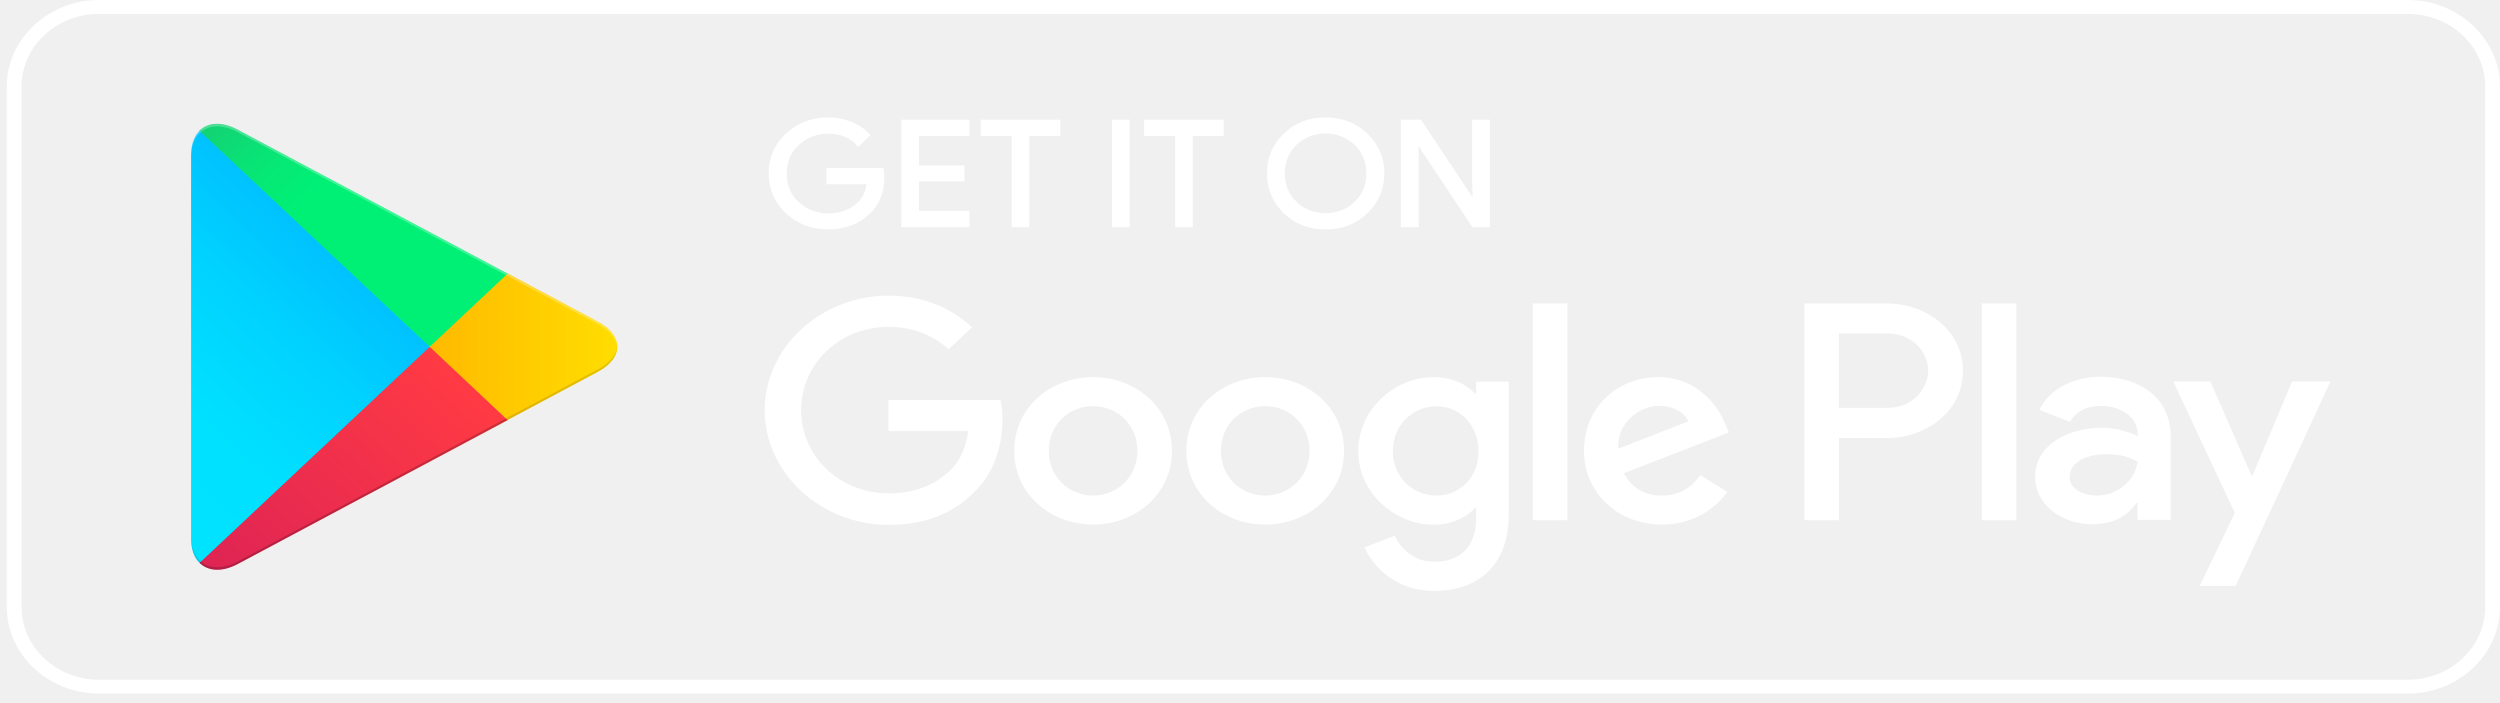
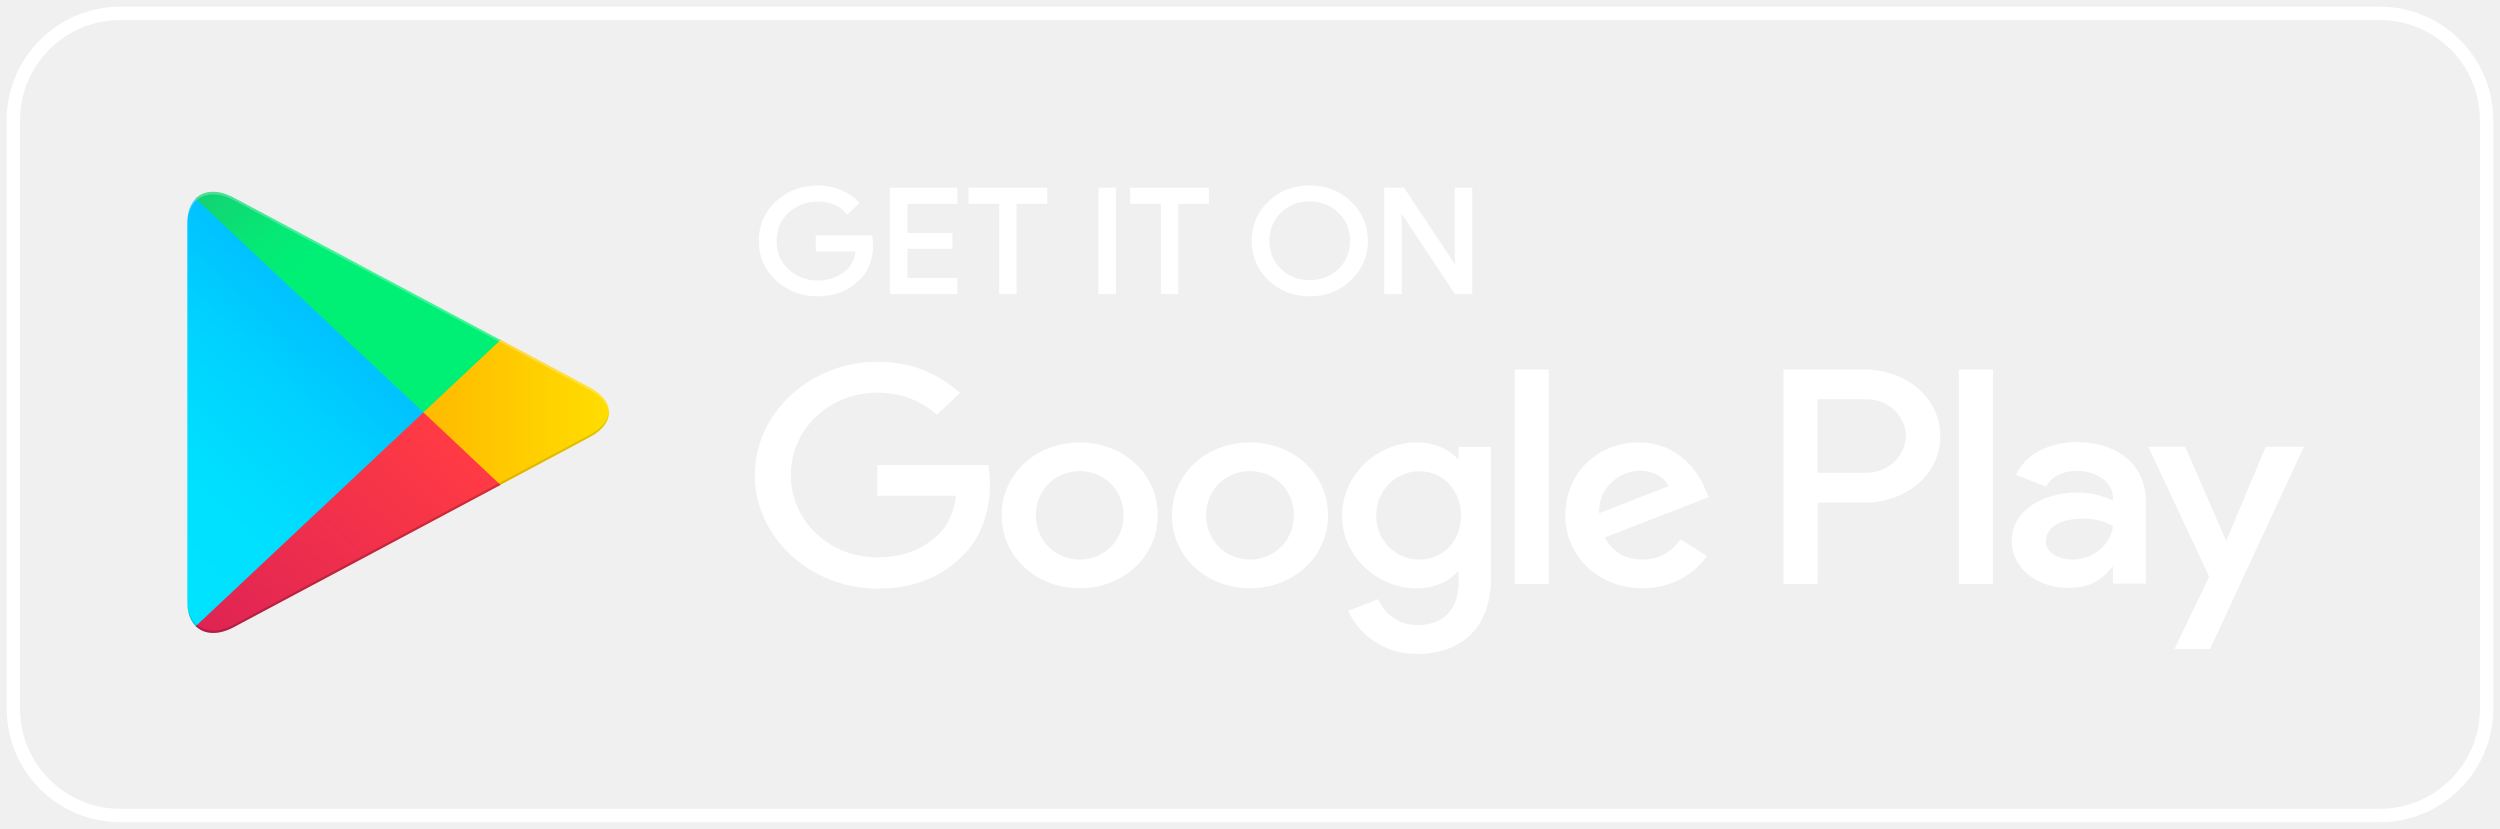
- <svg xmlns="http://www.w3.org/2000/svg" width="185" height="52" viewBox="0 0 185 52" fill="none">
-   <path d="M178.167 1.027C181.338 1.027 183.907 3.439 183.907 6.416V44.911C183.907 47.888 181.338 50.3 178.167 50.3H7.334C4.163 50.3 1.594 47.888 1.594 44.911V6.416C1.594 3.439 4.163 1.027 7.334 1.027H178.167ZM178.167 0H7.334C3.575 0 0.5 2.888 0.5 6.416V44.911C0.5 48.439 3.575 51.326 7.334 51.326H178.167C181.925 51.326 185 48.439 185 44.911V6.416C185 2.888 181.925 0 178.167 0Z" fill="white" />
-   <path d="M65.308 13.141C65.308 14.219 64.966 15.078 64.283 15.707C63.517 16.464 62.506 16.849 61.276 16.849C60.087 16.849 59.09 16.464 58.256 15.694C57.422 14.924 57.012 13.962 57.012 12.833C57.012 11.691 57.422 10.741 58.256 9.971C59.09 9.201 60.087 8.816 61.276 8.816C61.864 8.816 62.424 8.919 62.957 9.137C63.49 9.355 63.914 9.638 64.242 9.997L63.517 10.677C62.971 10.074 62.233 9.766 61.276 9.766C60.415 9.766 59.663 10.048 59.035 10.626C58.406 11.19 58.092 11.934 58.092 12.845C58.092 13.757 58.406 14.501 59.035 15.065C59.663 15.63 60.415 15.925 61.276 15.925C62.192 15.925 62.957 15.643 63.572 15.065C63.968 14.693 64.201 14.167 64.255 13.5H61.276V12.563H65.253C65.281 12.768 65.308 12.961 65.308 13.141Z" fill="white" stroke="white" stroke-width="0.257" stroke-miterlimit="10" />
-   <path d="M71.608 9.933H67.877V12.371H71.239V13.295H67.877V15.733H71.608V16.682H66.825V8.983H71.608V9.933Z" fill="white" stroke="white" stroke-width="0.257" stroke-miterlimit="10" />
-   <path d="M76.049 16.682H74.997V9.933H72.701V8.983H78.332V9.933H76.036V16.682H76.049Z" fill="white" stroke="white" stroke-width="0.257" stroke-miterlimit="10" />
-   <path d="M82.418 16.682V8.983H83.47V16.682H82.418Z" fill="white" stroke="white" stroke-width="0.257" stroke-miterlimit="10" />
-   <path d="M88.145 16.682H87.093V9.933H84.797V8.983H90.427V9.933H88.131V16.682H88.145Z" fill="white" stroke="white" stroke-width="0.257" stroke-miterlimit="10" />
-   <path d="M101.1 15.681C100.294 16.463 99.296 16.848 98.094 16.848C96.891 16.848 95.893 16.463 95.087 15.681C94.281 14.898 93.884 13.948 93.884 12.832C93.884 11.716 94.281 10.754 95.087 9.984C95.893 9.201 96.891 8.816 98.094 8.816C99.283 8.816 100.28 9.201 101.1 9.984C101.907 10.766 102.317 11.716 102.317 12.832C102.303 13.961 101.907 14.911 101.1 15.681ZM95.866 15.039C96.467 15.617 97.219 15.899 98.094 15.899C98.968 15.899 99.72 15.617 100.321 15.039C100.923 14.462 101.237 13.73 101.237 12.832C101.237 11.934 100.936 11.203 100.321 10.625C99.72 10.048 98.968 9.753 98.094 9.753C97.219 9.753 96.467 10.035 95.866 10.612C95.265 11.203 94.95 11.934 94.95 12.832C94.95 13.73 95.265 14.462 95.866 15.039Z" fill="white" stroke="white" stroke-width="0.257" stroke-miterlimit="10" />
-   <path d="M103.793 16.682V8.983H105.078L109.068 14.976H109.109L109.068 13.487V8.983H110.121V16.682H109.027L104.859 10.408H104.818L104.859 11.896V16.682H103.793Z" fill="white" stroke="white" stroke-width="0.257" stroke-miterlimit="10" />
-   <path d="M93.625 27.909C90.413 27.909 87.79 30.206 87.79 33.362C87.79 36.506 90.413 38.816 93.625 38.816C96.837 38.816 99.461 36.506 99.461 33.362C99.461 30.206 96.837 27.909 93.625 27.909ZM93.625 36.673C91.862 36.673 90.345 35.312 90.345 33.362C90.345 31.399 91.862 30.052 93.625 30.052C95.388 30.052 96.905 31.399 96.905 33.362C96.905 35.312 95.374 36.673 93.625 36.673ZM80.888 27.909C77.676 27.909 75.052 30.206 75.052 33.362C75.052 36.506 77.676 38.816 80.888 38.816C84.1 38.816 86.724 36.506 86.724 33.362C86.724 30.206 84.1 27.909 80.888 27.909ZM80.888 36.673C79.125 36.673 77.608 35.312 77.608 33.362C77.608 31.399 79.125 30.052 80.888 30.052C82.651 30.052 84.168 31.399 84.168 33.362C84.168 35.312 82.651 36.673 80.888 36.673ZM65.745 29.59V31.899H71.649C71.472 33.195 71.007 34.158 70.31 34.812C69.449 35.62 68.11 36.506 65.759 36.506C62.124 36.506 59.281 33.76 59.281 30.347C59.281 26.933 62.124 24.188 65.759 24.188C67.713 24.188 69.148 24.906 70.201 25.843L71.936 24.213C70.46 22.892 68.506 21.878 65.745 21.878C60.771 21.878 56.589 25.676 56.589 30.36C56.589 35.03 60.771 38.841 65.745 38.841C68.438 38.841 70.46 38.02 72.046 36.467C73.672 34.94 74.178 32.785 74.178 31.052C74.178 30.514 74.137 30.013 74.041 29.602H65.745V29.59ZM127.669 31.386C127.19 30.167 125.714 27.909 122.694 27.909C119.701 27.909 117.214 30.116 117.214 33.362C117.214 36.416 119.674 38.816 122.981 38.816C125.646 38.816 127.19 37.288 127.819 36.403L125.837 35.158C125.181 36.069 124.279 36.673 122.981 36.673C121.683 36.673 120.753 36.108 120.166 35.017L127.942 32.002L127.669 31.386ZM119.742 33.208C119.674 31.104 121.478 30.026 122.776 30.026C123.787 30.026 124.648 30.501 124.935 31.181L119.742 33.208ZM113.428 38.495H115.984V22.455H113.428V38.495ZM109.246 29.128H109.15C108.576 28.486 107.483 27.909 106.089 27.909C103.178 27.909 100.513 30.308 100.513 33.388C100.513 36.442 103.178 38.828 106.089 38.828C107.469 38.828 108.576 38.251 109.15 37.584H109.232V38.366C109.232 40.458 108.043 41.574 106.13 41.574C104.572 41.574 103.602 40.522 103.205 39.637L100.978 40.509C101.62 41.959 103.315 43.73 106.13 43.73C109.123 43.73 111.651 42.075 111.651 38.046V28.242H109.232V29.128H109.246ZM106.308 36.673C104.545 36.673 103.069 35.287 103.069 33.388C103.069 31.463 104.545 30.064 106.308 30.064C108.043 30.064 109.41 31.476 109.41 33.388C109.424 35.287 108.057 36.673 106.308 36.673ZM139.641 22.455H133.532V38.495H136.087V32.413H139.654C142.483 32.413 145.258 30.488 145.258 27.434C145.258 24.38 142.456 22.455 139.641 22.455ZM139.695 30.18H136.074V24.675H139.695C141.609 24.675 142.688 26.164 142.688 27.421C142.688 28.679 141.609 30.18 139.695 30.18ZM155.467 27.883C153.622 27.883 151.708 28.653 150.916 30.334L153.184 31.219C153.663 30.334 154.565 30.039 155.508 30.039C156.833 30.039 158.173 30.783 158.186 32.105V32.271C157.722 32.028 156.738 31.655 155.521 31.655C153.075 31.655 150.601 32.913 150.601 35.261C150.601 37.404 152.597 38.79 154.838 38.79C156.546 38.79 157.503 38.071 158.091 37.224H158.173V38.469H160.633V32.323C160.646 29.474 158.378 27.883 155.467 27.883ZM155.152 36.673C154.319 36.673 153.157 36.275 153.157 35.312C153.157 34.081 154.606 33.606 155.863 33.606C156.984 33.606 157.517 33.837 158.186 34.145C157.995 35.62 156.628 36.673 155.152 36.673ZM169.612 28.23L166.687 35.184H166.605L163.571 28.23H160.824L165.375 37.956L162.778 43.358H165.443L172.454 28.23H169.612ZM146.652 38.495H149.207V22.455H146.652V38.495Z" fill="white" />
-   <path d="M14.769 9.675C14.372 10.073 14.14 10.689 14.14 11.472V39.855C14.14 40.651 14.372 41.266 14.769 41.651L14.864 41.741L31.797 25.856V25.663V25.471L14.864 9.585L14.769 9.675Z" fill="url(#paint0_linear_479_2314)" />
-   <path d="M37.444 31.155L31.799 25.856V25.663V25.471L37.444 20.171L37.566 20.235L44.249 23.803C46.163 24.816 46.163 26.485 44.249 27.511L37.566 31.078L37.444 31.155Z" fill="url(#paint1_linear_479_2314)" />
-   <path d="M37.566 31.091L31.798 25.664L14.77 41.652C15.398 42.28 16.437 42.357 17.612 41.729L37.566 31.091Z" fill="url(#paint2_linear_479_2314)" />
-   <path d="M37.565 20.248L17.598 9.598C16.423 8.97 15.384 9.047 14.756 9.675L31.798 25.663L37.565 20.248Z" fill="url(#paint3_linear_479_2314)" />
-   <path opacity="0.2" d="M37.441 30.963L17.598 41.549C16.491 42.139 15.493 42.101 14.864 41.562L14.769 41.651L14.864 41.741C15.507 42.28 16.491 42.319 17.598 41.728L37.564 31.078L37.441 30.963Z" fill="black" />
-   <path opacity="0.12" d="M14.767 41.472C14.371 41.074 14.139 40.458 14.139 39.675V39.868C14.139 40.663 14.371 41.279 14.767 41.664L14.863 41.574L14.767 41.472Z" fill="black" />
-   <path opacity="0.12" d="M44.249 27.332L37.429 30.963L37.552 31.078L44.235 27.511C45.192 26.998 45.67 26.331 45.67 25.664C45.602 26.267 45.123 26.87 44.249 27.332Z" fill="black" />
-   <path opacity="0.25" d="M17.598 9.779L44.248 23.996C45.109 24.458 45.601 25.049 45.683 25.664C45.683 24.997 45.205 24.317 44.248 23.817L17.598 9.599C15.685 8.586 14.127 9.433 14.127 11.486V11.678C14.127 9.612 15.699 8.765 17.598 9.779Z" fill="white" />
+ <svg xmlns="http://www.w3.org/2000/svg" width="187" height="62" viewBox="0 0 187 62" fill="none">
+   <path d="M65.181 18.325C65.181 19.402 64.839 20.262 64.156 20.891C63.391 21.648 62.379 22.033 61.149 22.033C59.96 22.033 58.963 21.648 58.129 20.878C57.295 20.108 56.885 19.146 56.885 18.017C56.885 16.875 57.295 15.925 58.129 15.155C58.963 14.385 59.96 14.001 61.149 14.001C61.737 14.001 62.297 14.103 62.83 14.321C63.363 14.539 63.787 14.822 64.115 15.181L63.391 15.861C62.844 15.258 62.106 14.95 61.149 14.95C60.288 14.95 59.537 15.232 58.908 15.81C58.279 16.374 57.965 17.119 57.965 18.03C57.965 18.941 58.279 19.685 58.908 20.249C59.537 20.814 60.288 21.109 61.149 21.109C62.065 21.109 62.83 20.827 63.445 20.249C63.842 19.877 64.074 19.351 64.129 18.684H61.149V17.747H65.126C65.154 17.953 65.181 18.145 65.181 18.325Z" fill="white" stroke="white" stroke-width="0.257" stroke-miterlimit="10" />
+   <path d="M71.481 15.117H67.75V17.555H71.112V18.479H67.75V20.917H71.481V21.866H66.698V14.168H71.481V15.117Z" fill="white" stroke="white" stroke-width="0.257" stroke-miterlimit="10" />
+   <path d="M75.922 21.866H74.87V15.117H72.574V14.168H78.205V15.117H75.909V21.866H75.922Z" fill="white" stroke="white" stroke-width="0.257" stroke-miterlimit="10" />
+   <path d="M82.291 21.866V14.168H83.343V21.866H82.291Z" fill="white" stroke="white" stroke-width="0.257" stroke-miterlimit="10" />
+   <path d="M88.018 21.866H86.966V15.117H84.67V14.168H90.3V15.117H88.004V21.866H88.018Z" fill="white" stroke="white" stroke-width="0.257" stroke-miterlimit="10" />
+   <path d="M100.973 20.865C100.167 21.648 99.169 22.032 97.967 22.032C96.764 22.032 95.766 21.648 94.96 20.865C94.154 20.082 93.757 19.133 93.757 18.016C93.757 16.9 94.154 15.938 94.96 15.168C95.766 14.385 96.764 14 97.967 14C99.156 14 100.153 14.385 100.973 15.168C101.78 15.95 102.19 16.9 102.19 18.016C102.176 19.145 101.78 20.095 100.973 20.865ZM95.739 20.223C96.34 20.801 97.092 21.083 97.967 21.083C98.841 21.083 99.593 20.801 100.194 20.223C100.796 19.646 101.11 18.915 101.11 18.016C101.11 17.118 100.809 16.387 100.194 15.809C99.593 15.232 98.841 14.937 97.967 14.937C97.092 14.937 96.34 15.219 95.739 15.796C95.138 16.387 94.823 17.118 94.823 18.016C94.823 18.915 95.138 19.646 95.739 20.223Z" fill="white" stroke="white" stroke-width="0.257" stroke-miterlimit="10" />
+   <path d="M103.666 21.866V14.168H104.951L108.941 20.16H108.982L108.941 18.671V14.168H109.994V21.866H108.9L104.732 15.592H104.691L104.732 17.08V21.866H103.666Z" fill="white" stroke="white" stroke-width="0.257" stroke-miterlimit="10" />
+   <path d="M93.498 33.093C90.286 33.093 87.662 35.39 87.662 38.546C87.662 41.69 90.286 44 93.498 44C96.71 44 99.334 41.69 99.334 38.546C99.334 35.39 96.71 33.093 93.498 33.093ZM93.498 41.857C91.735 41.857 90.218 40.497 90.218 38.546C90.218 36.583 91.735 35.236 93.498 35.236C95.261 35.236 96.778 36.583 96.778 38.546C96.778 40.497 95.247 41.857 93.498 41.857ZM80.761 33.093C77.549 33.093 74.925 35.39 74.925 38.546C74.925 41.69 77.549 44 80.761 44C83.972 44 86.596 41.69 86.596 38.546C86.596 35.39 83.972 33.093 80.761 33.093ZM80.761 41.857C78.998 41.857 77.481 40.497 77.481 38.546C77.481 36.583 78.998 35.236 80.761 35.236C82.524 35.236 84.041 36.583 84.041 38.546C84.041 40.497 82.524 41.857 80.761 41.857ZM65.618 34.774V37.083H71.522C71.344 38.379 70.88 39.342 70.183 39.996C69.322 40.804 67.982 41.69 65.632 41.69C61.996 41.69 59.154 38.944 59.154 35.531C59.154 32.118 61.996 29.372 65.632 29.372C67.586 29.372 69.021 30.09 70.073 31.027L71.809 29.397C70.333 28.076 68.379 27.062 65.618 27.062C60.643 27.062 56.461 30.86 56.461 35.544C56.461 40.214 60.643 44.025 65.618 44.025C68.31 44.025 70.333 43.204 71.918 41.651C73.545 40.124 74.05 37.969 74.05 36.236C74.05 35.698 74.009 35.197 73.914 34.787H65.618V34.774ZM127.542 36.57C127.063 35.351 125.587 33.093 122.567 33.093C119.574 33.093 117.087 35.3 117.087 38.546C117.087 41.6 119.547 44 122.854 44C125.519 44 127.063 42.473 127.692 41.587L125.71 40.343C125.054 41.254 124.152 41.857 122.854 41.857C121.556 41.857 120.626 41.292 120.039 40.202L127.815 37.186L127.542 36.57ZM119.615 38.392C119.547 36.288 121.351 35.21 122.649 35.21C123.66 35.21 124.521 35.685 124.808 36.365L119.615 38.392ZM113.301 43.679H115.857V27.639H113.301V43.679ZM109.119 34.312H109.023C108.449 33.67 107.356 33.093 105.962 33.093C103.051 33.093 100.386 35.492 100.386 38.572C100.386 41.626 103.051 44.012 105.962 44.012C107.342 44.012 108.449 43.435 109.023 42.768H109.105V43.55C109.105 45.642 107.916 46.758 106.003 46.758C104.445 46.758 103.475 45.706 103.078 44.821L100.851 45.693C101.493 47.143 103.188 48.914 106.003 48.914C108.996 48.914 111.524 47.259 111.524 43.23V33.426H109.105V34.312H109.119ZM106.181 41.857C104.418 41.857 102.942 40.471 102.942 38.572C102.942 36.647 104.418 35.248 106.181 35.248C107.916 35.248 109.283 36.66 109.283 38.572C109.297 40.471 107.93 41.857 106.181 41.857ZM139.513 27.639H133.405V43.679H135.96V37.597H139.527C142.356 37.597 145.13 35.672 145.13 32.618C145.13 29.564 142.329 27.639 139.513 27.639ZM139.568 35.364H135.947V29.859H139.568C141.481 29.859 142.561 31.348 142.561 32.605C142.561 33.863 141.481 35.364 139.568 35.364ZM155.339 33.067C153.494 33.067 151.581 33.837 150.788 35.518L153.057 36.403C153.535 35.518 154.437 35.223 155.38 35.223C156.706 35.223 158.045 35.967 158.059 37.289V37.456C157.594 37.212 156.61 36.84 155.394 36.84C152.948 36.84 150.474 38.097 150.474 40.445C150.474 42.588 152.469 43.974 154.711 43.974C156.419 43.974 157.376 43.255 157.963 42.408H158.045V43.653H160.505V37.507C160.519 34.658 158.25 33.067 155.339 33.067ZM155.025 41.857C154.191 41.857 153.03 41.459 153.03 40.497C153.03 39.265 154.478 38.79 155.736 38.79C156.856 38.79 157.389 39.021 158.059 39.329C157.868 40.804 156.501 41.857 155.025 41.857ZM169.484 33.414L166.56 40.368H166.478L163.444 33.414H160.697L165.248 43.14L162.651 48.542H165.316L172.327 33.414H169.484ZM146.524 43.679H149.08V27.639H146.524V43.679Z" fill="white" />
+   <path d="M14.642 14.859C14.245 15.257 14.013 15.873 14.013 16.656V45.039C14.013 45.835 14.245 46.45 14.642 46.835L14.737 46.925L31.67 31.04V30.847V30.655L14.737 14.77L14.642 14.859Z" fill="url(#paint0_linear_736_5806)" />
+   <path d="M37.316 36.339L31.672 31.04V30.847V30.655L37.316 25.355L37.44 25.42L44.123 28.987C46.036 30 46.036 31.669 44.123 32.695L37.44 36.262L37.316 36.339Z" fill="url(#paint1_linear_736_5806)" />
+   <path d="M37.439 36.275L31.671 30.848L14.643 46.836C15.271 47.464 16.31 47.541 17.485 46.913L37.439 36.275Z" fill="url(#paint2_linear_736_5806)" />
+   <path d="M37.438 25.433L17.471 14.783C16.296 14.154 15.257 14.231 14.629 14.86L31.671 30.848L37.438 25.433Z" fill="url(#paint3_linear_736_5806)" />
+   <path opacity="0.2" d="M37.315 36.147L17.471 46.733C16.364 47.323 15.366 47.285 14.737 46.746L14.642 46.836L14.737 46.925C15.38 47.464 16.364 47.503 17.471 46.913L37.438 36.263L37.315 36.147Z" fill="black" />
+   <path opacity="0.12" d="M14.641 46.656C14.244 46.258 14.012 45.642 14.012 44.859V45.052C14.012 45.847 14.244 46.463 14.641 46.848L14.736 46.758L14.641 46.656Z" fill="black" />
+   <path opacity="0.12" d="M44.122 32.516L37.302 36.147L37.425 36.263L44.108 32.695C45.065 32.182 45.543 31.515 45.543 30.848C45.475 31.451 44.997 32.054 44.122 32.516Z" fill="black" />
+   <path opacity="0.25" d="M17.471 14.963L44.121 29.18C44.982 29.642 45.474 30.233 45.556 30.849C45.556 30.181 45.078 29.501 44.121 29.001L17.471 14.784C15.558 13.77 14 14.617 14 16.67V16.862C14 14.796 15.572 13.949 17.471 14.963Z" fill="white" />
+   <rect x="1" y="1" width="185" height="60" rx="8" stroke="white" />
  <defs>
-     <linearGradient id="paint0_linear_479_2314" x1="30.293" y1="11.176" x2="8.802" y2="34.067" gradientUnits="userSpaceOnUse">
+     <linearGradient id="paint0_linear_736_5806" x1="30.166" y1="16.36" x2="8.675" y2="39.251" gradientUnits="userSpaceOnUse">
      <stop stop-color="#00A0FF" />
      <stop offset="0.007" stop-color="#00A1FF" />
      <stop offset="0.26" stop-color="#00BEFF" />
      <stop offset="0.512" stop-color="#00D2FF" />
      <stop offset="0.76" stop-color="#00DFFF" />
      <stop offset="1" stop-color="#00E3FF" />
    </linearGradient>
-     <linearGradient id="paint1_linear_479_2314" x1="46.743" y1="25.665" x2="13.673" y2="25.665" gradientUnits="userSpaceOnUse">
+     <linearGradient id="paint1_linear_736_5806" x1="46.616" y1="30.849" x2="13.546" y2="30.849" gradientUnits="userSpaceOnUse">
      <stop stop-color="#FFE000" />
      <stop offset="0.409" stop-color="#FFBD00" />
      <stop offset="0.775" stop-color="#FFA500" />
      <stop offset="1" stop-color="#FF9C00" />
    </linearGradient>
-     <linearGradient id="paint2_linear_479_2314" x1="34.432" y1="28.61" x2="5.287" y2="59.651" gradientUnits="userSpaceOnUse">
+     <linearGradient id="paint2_linear_736_5806" x1="34.305" y1="33.794" x2="5.161" y2="64.835" gradientUnits="userSpaceOnUse">
      <stop stop-color="#FF3A44" />
      <stop offset="1" stop-color="#C31162" />
    </linearGradient>
-     <linearGradient id="paint3_linear_479_2314" x1="10.474" y1="0.227" x2="23.488" y2="14.088" gradientUnits="userSpaceOnUse">
+     <linearGradient id="paint3_linear_736_5806" x1="10.347" y1="5.411" x2="23.361" y2="19.272" gradientUnits="userSpaceOnUse">
      <stop stop-color="#32A071" />
      <stop offset="0.069" stop-color="#2DA771" />
      <stop offset="0.476" stop-color="#15CF74" />
      <stop offset="0.801" stop-color="#06E775" />
      <stop offset="1" stop-color="#00F076" />
    </linearGradient>
  </defs>
</svg>
